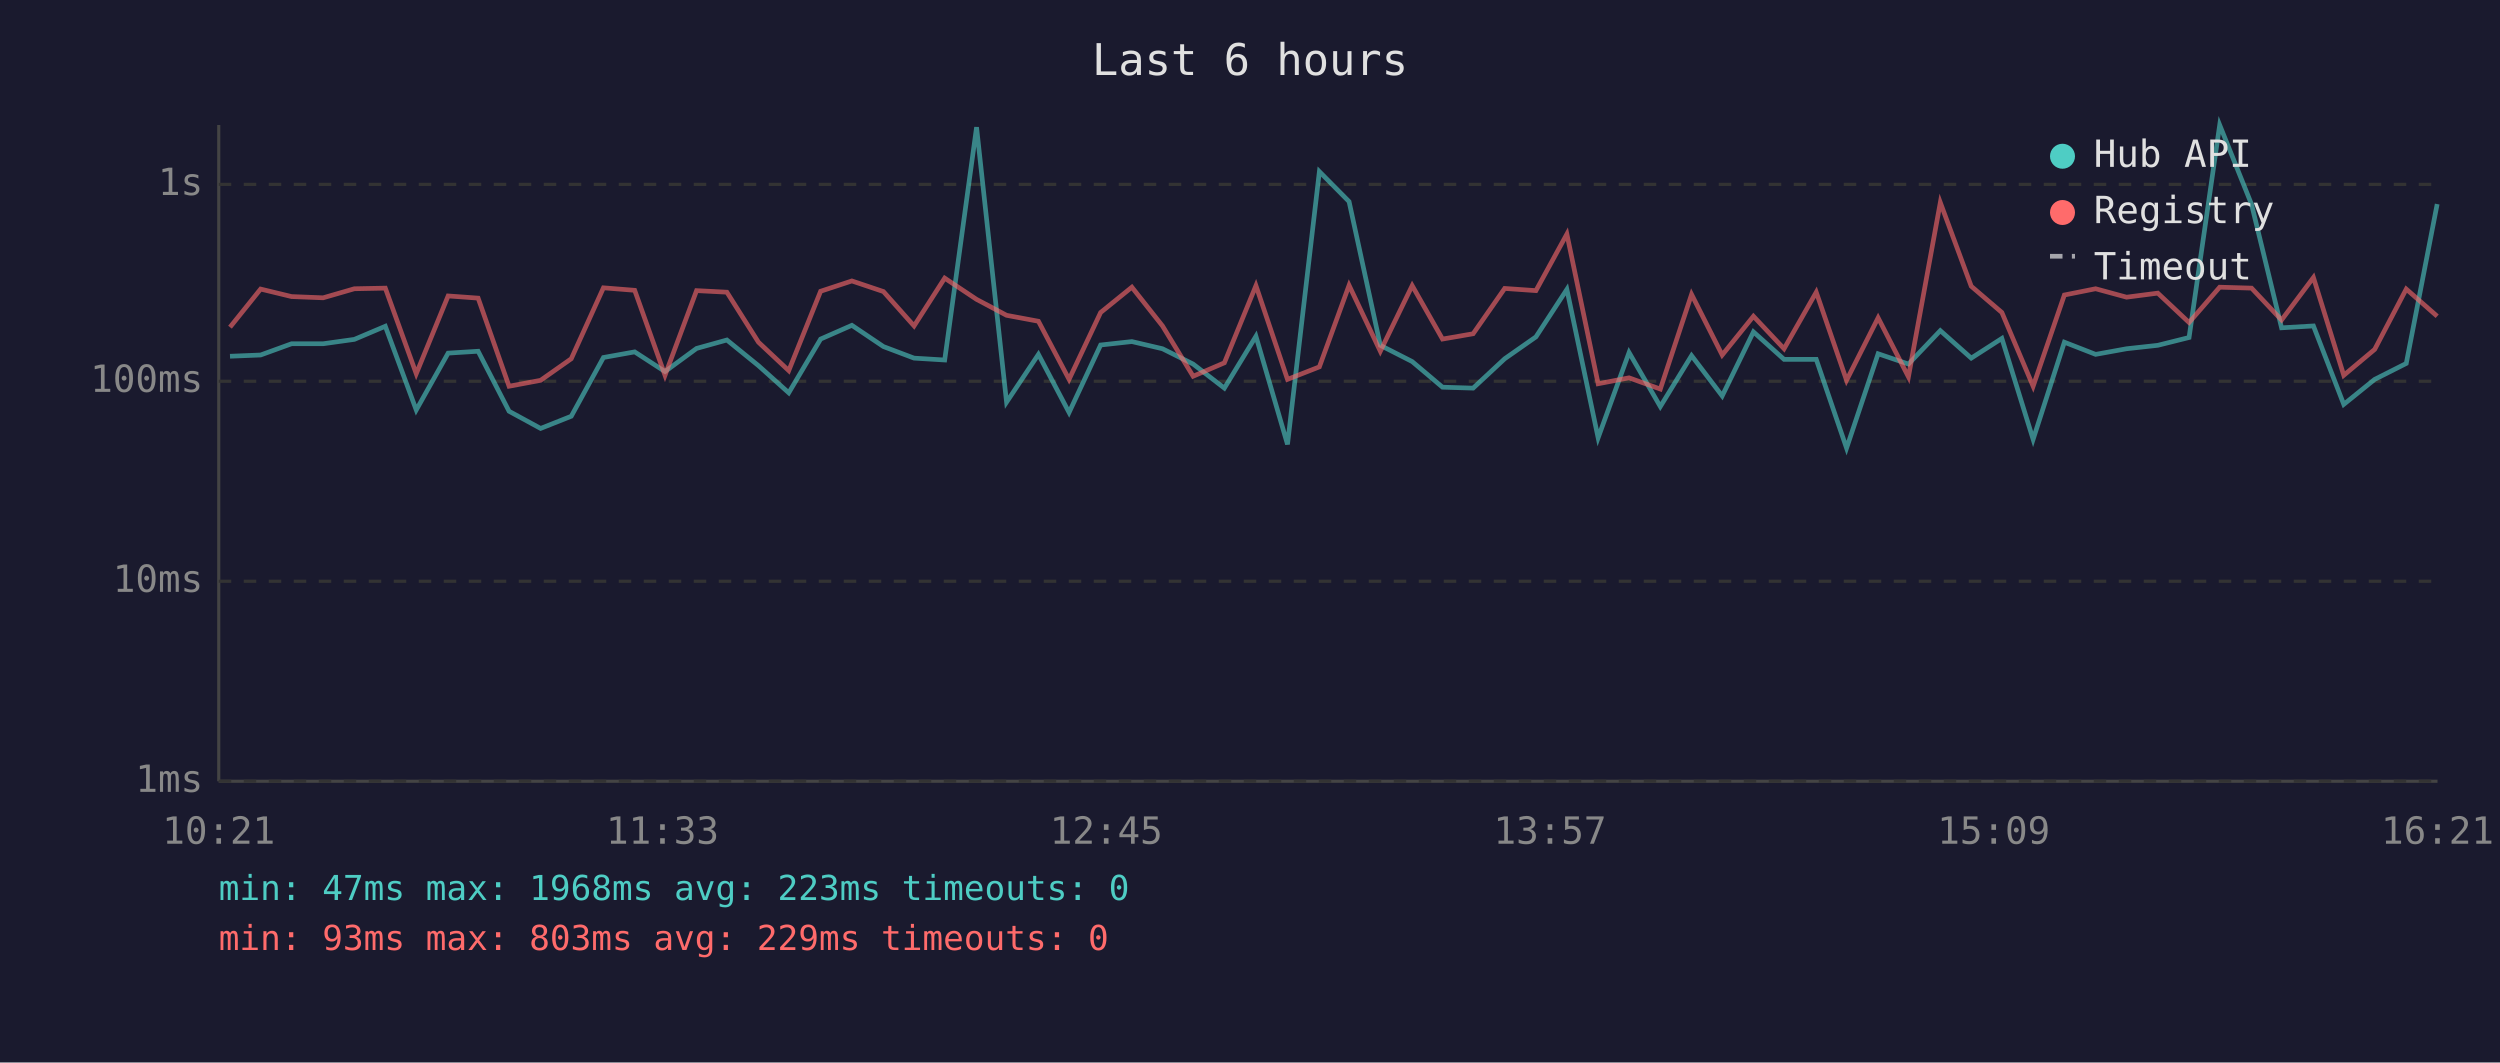
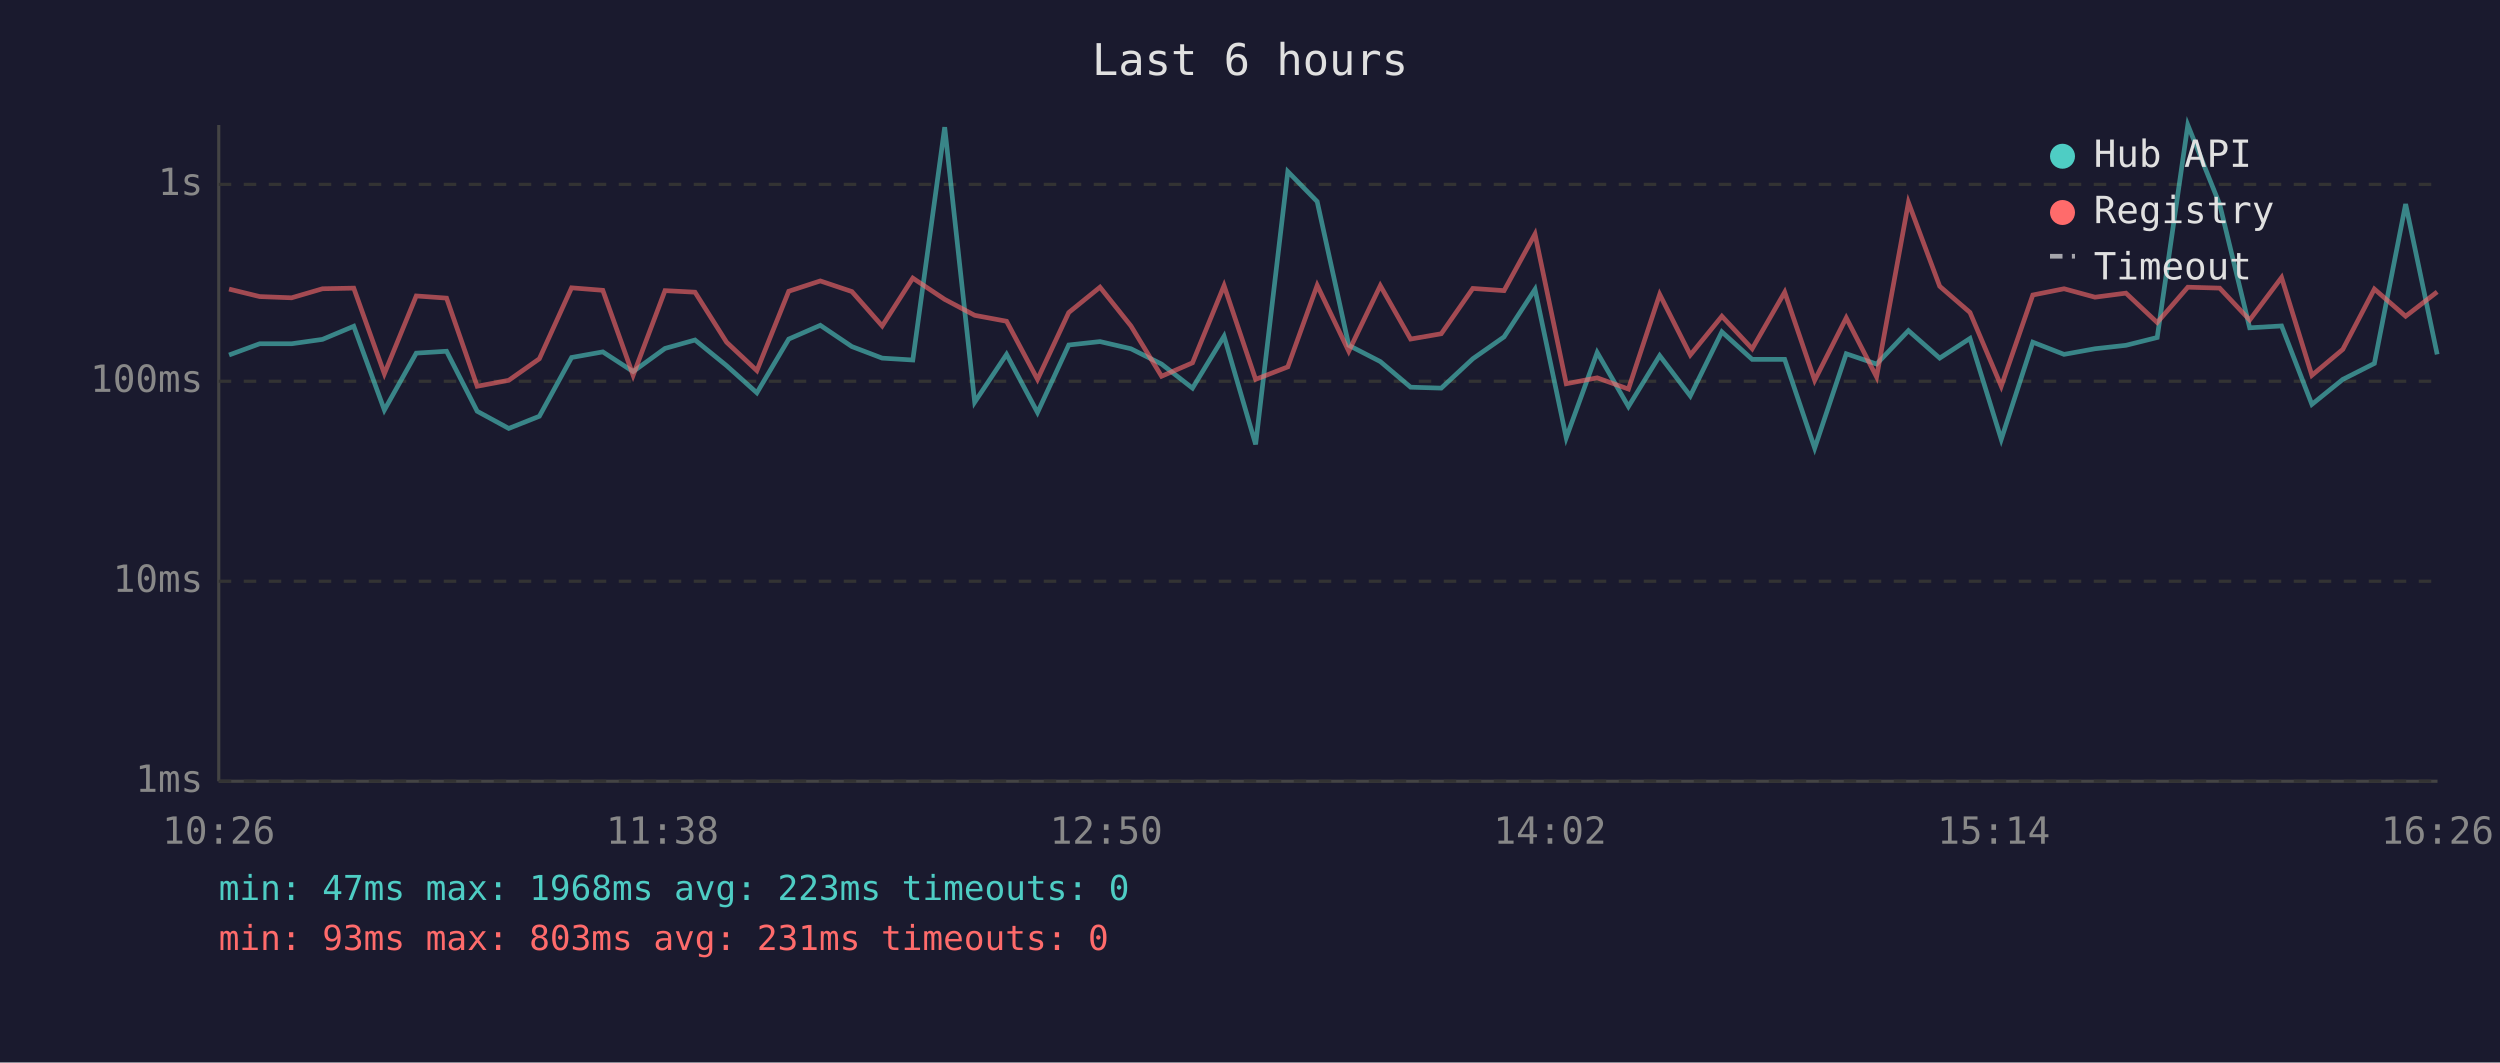
<svg xmlns="http://www.w3.org/2000/svg" viewBox="0 0 800 340" font-family="monospace" font-size="12">
  <rect width="800" height="340" fill="#1a1a2e" />
  <text x="400" y="24" fill="#e0e0e0" font-size="14" text-anchor="middle">Last 6 hours</text>
  <line x1="70" y1="40" x2="70" y2="250" stroke="#444" stroke-width="1" />
  <line x1="70" y1="250" x2="780" y2="250" stroke="#444" stroke-width="1" />
  <line x1="70" y1="250" x2="780" y2="250" stroke="#333" stroke-width="1" stroke-dasharray="4" />
  <text x="65" y="250" fill="#888" text-anchor="end" dominant-baseline="middle">1ms</text>
  <line x1="70" y1="186" x2="780" y2="186" stroke="#333" stroke-width="1" stroke-dasharray="4" />
  <text x="65" y="186" fill="#888" text-anchor="end" dominant-baseline="middle">10ms</text>
  <line x1="70" y1="122" x2="780" y2="122" stroke="#333" stroke-width="1" stroke-dasharray="4" />
  <text x="65" y="122" fill="#888" text-anchor="end" dominant-baseline="middle">100ms</text>
  <line x1="70" y1="59" x2="780" y2="59" stroke="#333" stroke-width="1" stroke-dasharray="4" />
  <text x="65" y="59" fill="#888" text-anchor="end" dominant-baseline="middle">1s</text>
-   <text x="70" y="270" fill="#888" text-anchor="middle">10:21</text>
-   <text x="212" y="270" fill="#888" text-anchor="middle">11:33</text>
-   <text x="354" y="270" fill="#888" text-anchor="middle">12:45</text>
-   <text x="496" y="270" fill="#888" text-anchor="middle">13:57</text>
-   <text x="638" y="270" fill="#888" text-anchor="middle">15:09</text>
-   <text x="780" y="270" fill="#888" text-anchor="middle">16:21</text>
-   <polyline points="73.6,114.0 83.4,113.6 93.3,110.0 103.4,110.0 113.4,108.6 123.3,104.4 133.2,131.2 143.4,113.0 153.0,112.4 162.9,131.6 173.0,137.1 182.8,133.2 193.1,114.4 203.1,112.6 212.8,118.9 222.9,111.5 232.6,108.8 242.7,117.0 252.4,125.7 262.6,108.5 272.6,104.1 282.7,110.9 292.5,114.6 302.3,115.2 312.5,40.7 322.1,128.7 332.3,113.4 342.1,132.0 352.2,110.4 362.2,109.3 372.0,111.6 381.8,116.5 391.8,124.2 401.9,107.6 412.0,142.2 422.2,54.9 431.7,64.5 441.7,110.5 451.9,115.7 461.6,123.9 471.4,124.2 481.5,114.8 491.5,107.8 501.4,92.6 511.4,140.1 521.3,112.8 531.3,130.1 541.3,113.8 551.1,126.7 561.1,106.2 570.9,115.0 581.2,115.0 590.9,143.4 601.0,113.2 610.7,116.5 620.9,105.8 630.8,114.6 640.6,108.3 650.6,140.6 660.6,109.5 670.6,113.4 680.5,111.6 690.5,110.5 700.5,108.0 710.3,40.0 720.5,65.4 730.1,104.9 740.3,104.3 750.0,129.4 759.9,121.4 770.0,116.3 779.9,65.3" fill="none" stroke="#4ecdc4" stroke-width="1.5" opacity="0.6" />
-   <polyline points="73.6,104.7 83.4,92.5 93.3,94.9 103.4,95.3 113.4,92.4 123.3,92.2 133.2,119.6 143.4,94.7 153.0,95.4 162.9,123.6 173.0,121.7 182.8,114.8 193.1,92.1 203.1,92.9 212.8,120.1 222.9,93.0 232.6,93.5 242.7,109.5 252.4,118.6 262.6,93.2 272.6,89.9 282.7,93.3 292.5,104.3 302.3,89.0 312.5,95.8 322.1,100.9 332.3,102.8 342.1,121.4 352.2,100.0 362.2,91.9 372.0,104.3 381.8,120.4 391.8,116.1 401.9,91.4 412.0,121.4 422.2,117.4 431.7,91.3 441.7,112.4 451.9,91.4 461.6,108.5 471.4,106.8 481.5,92.3 491.5,93.0 501.4,74.9 511.4,122.8 521.3,120.9 531.3,124.5 541.3,94.2 551.1,113.6 561.1,101.2 570.9,111.6 581.2,93.5 590.9,121.7 601.0,101.7 610.7,120.6 620.9,64.8 630.8,91.6 640.6,100.0 650.6,123.6 660.6,94.4 670.6,92.4 680.5,95.1 690.5,93.8 700.5,103.2 710.3,91.9 720.5,92.2 730.1,102.4 740.3,88.8 750.0,120.1 759.9,111.8 770.0,92.5 779.9,101.2" fill="none" stroke="#ff6b6b" stroke-width="1.5" opacity="0.6" />
+   <text x="70" y="270" fill="#888" text-anchor="middle">10:26</text>
+   <text x="212" y="270" fill="#888" text-anchor="middle">11:38</text>
+   <text x="354" y="270" fill="#888" text-anchor="middle">12:50</text>
+   <text x="496" y="270" fill="#888" text-anchor="middle">14:02</text>
+   <text x="638" y="270" fill="#888" text-anchor="middle">15:14</text>
+   <text x="780" y="270" fill="#888" text-anchor="middle">16:26</text>
+   <polyline points="73.3,113.6 83.1,110.0 93.3,110.0 103.2,108.6 113.2,104.4 123.0,131.2 133.2,113.0 142.9,112.4 152.7,131.6 162.8,137.1 172.6,133.2 182.9,114.4 192.9,112.6 202.6,118.9 212.8,111.5 222.4,108.8 232.5,117.0 242.2,125.7 252.4,108.5 262.5,104.1 272.6,110.9 282.3,114.6 292.1,115.2 302.3,40.7 311.9,128.7 322.1,113.4 332.0,132.0 342.0,110.4 352.0,109.3 361.9,111.6 371.7,116.5 381.6,124.2 391.7,107.6 401.8,142.2 412.1,54.9 421.5,64.5 431.6,110.5 441.7,115.7 451.4,123.9 461.2,124.2 471.3,114.8 481.3,107.8 491.2,92.6 501.2,140.1 511.1,112.8 521.1,130.1 531.1,113.8 540.9,126.7 551.0,106.2 560.7,115.0 571.1,115.0 580.7,143.4 590.8,113.2 600.5,116.5 610.7,105.8 620.7,114.6 630.4,108.3 640.4,140.6 650.5,109.5 660.5,113.4 670.4,111.6 680.3,110.5 690.3,108.0 700.1,40.0 710.3,65.4 719.9,104.9 730.1,104.3 739.8,129.4 749.7,121.4 759.8,116.3 769.8,65.3 779.9,113.4" fill="none" stroke="#4ecdc4" stroke-width="1.5" opacity="0.6" />
+   <polyline points="73.3,92.5 83.1,94.9 93.3,95.3 103.2,92.4 113.2,92.2 123.0,119.6 133.2,94.7 142.9,95.4 152.7,123.6 162.8,121.7 172.6,114.8 182.9,92.1 192.9,92.9 202.6,120.1 212.8,93.0 222.4,93.5 232.5,109.5 242.2,118.6 252.4,93.2 262.5,89.9 272.6,93.3 282.3,104.3 292.1,89.0 302.3,95.8 311.9,100.9 322.1,102.8 332.0,121.4 342.0,100.0 352.0,91.9 361.9,104.3 371.7,120.4 381.6,116.1 391.7,91.4 401.8,121.4 412.1,117.4 421.5,91.3 431.6,112.4 441.7,91.4 451.4,108.5 461.2,106.8 471.3,92.3 481.3,93.0 491.2,74.9 501.2,122.8 511.1,120.9 521.1,124.5 531.1,94.2 540.9,113.6 551.0,101.2 560.7,111.6 571.1,93.5 580.7,121.7 590.8,101.7 600.5,120.6 610.7,64.8 620.7,91.6 630.4,100.0 640.4,123.6 650.5,94.4 660.5,92.4 670.4,95.1 680.3,93.8 690.3,103.2 700.1,91.9 710.3,92.2 719.9,102.4 730.1,88.8 739.8,120.1 749.7,111.8 759.8,92.5 769.8,101.2 779.9,93.4" fill="none" stroke="#ff6b6b" stroke-width="1.5" opacity="0.6" />
  <circle cx="660" cy="50" r="4" fill="#4ecdc4" />
  <text x="670" y="50" fill="#e0e0e0" dominant-baseline="middle">Hub API</text>
  <circle cx="660" cy="68" r="4" fill="#ff6b6b" />
  <text x="670" y="68" fill="#e0e0e0" dominant-baseline="middle">Registry</text>
  <line x1="656" y1="82" x2="664" y2="82" stroke="#e0e0e0" stroke-width="1.5" stroke-dasharray="4,3" opacity="0.7" />
  <text x="670" y="86" fill="#e0e0e0" dominant-baseline="middle">Timeout</text>
  <text x="70" y="288" fill="#4ecdc4" font-size="11">min: 47ms  max: 1968ms  avg: 223ms  timeouts: 0</text>
-   <text x="70" y="304" fill="#ff6b6b" font-size="11">min: 93ms  max: 803ms  avg: 229ms  timeouts: 0</text>
+   <text x="70" y="304" fill="#ff6b6b" font-size="11">min: 93ms  max: 803ms  avg: 231ms  timeouts: 0</text>
</svg>
